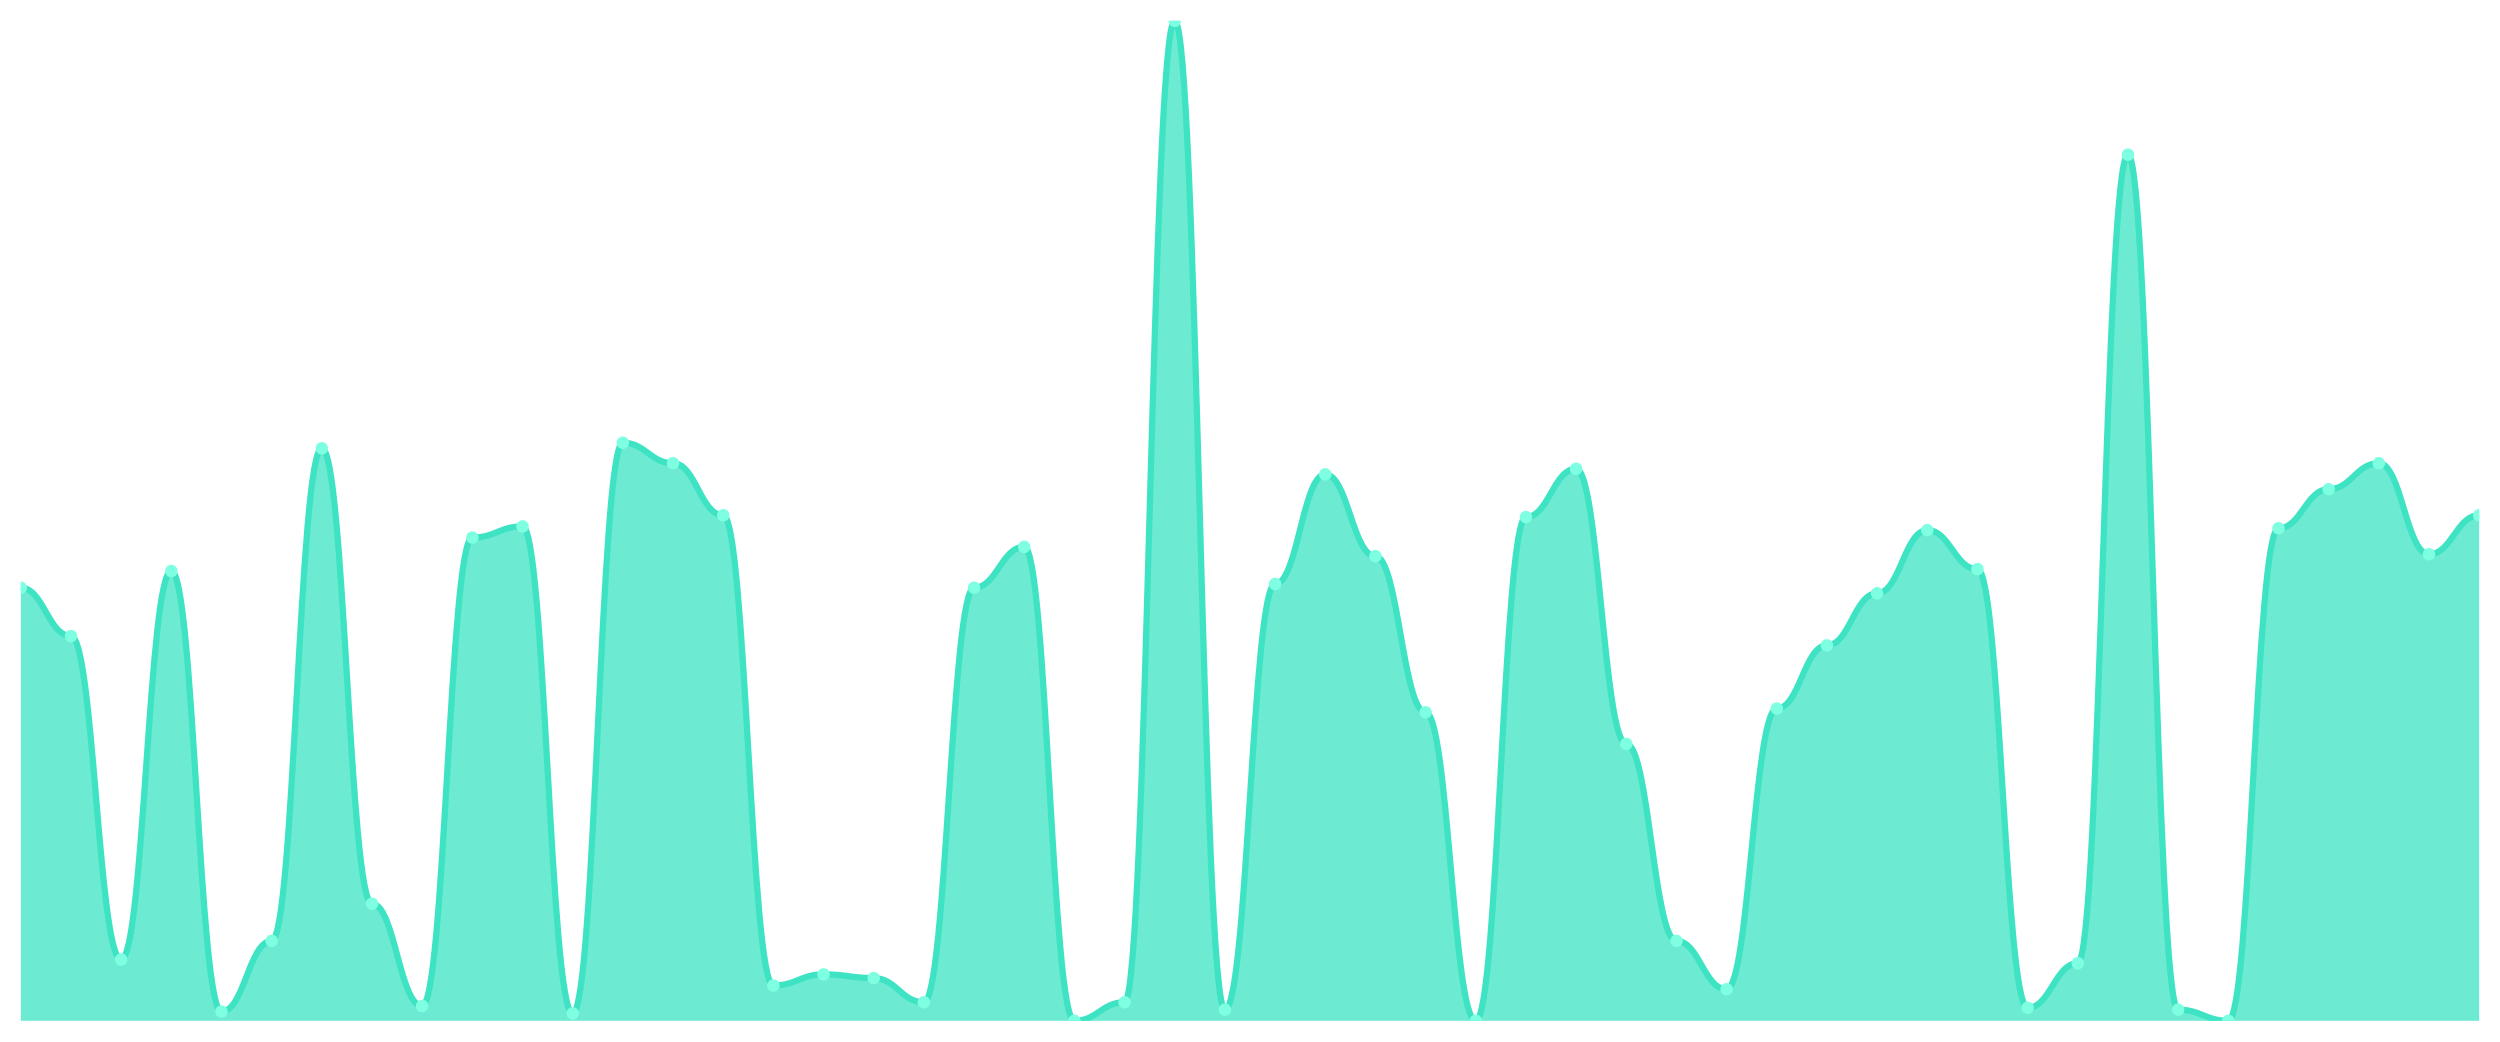
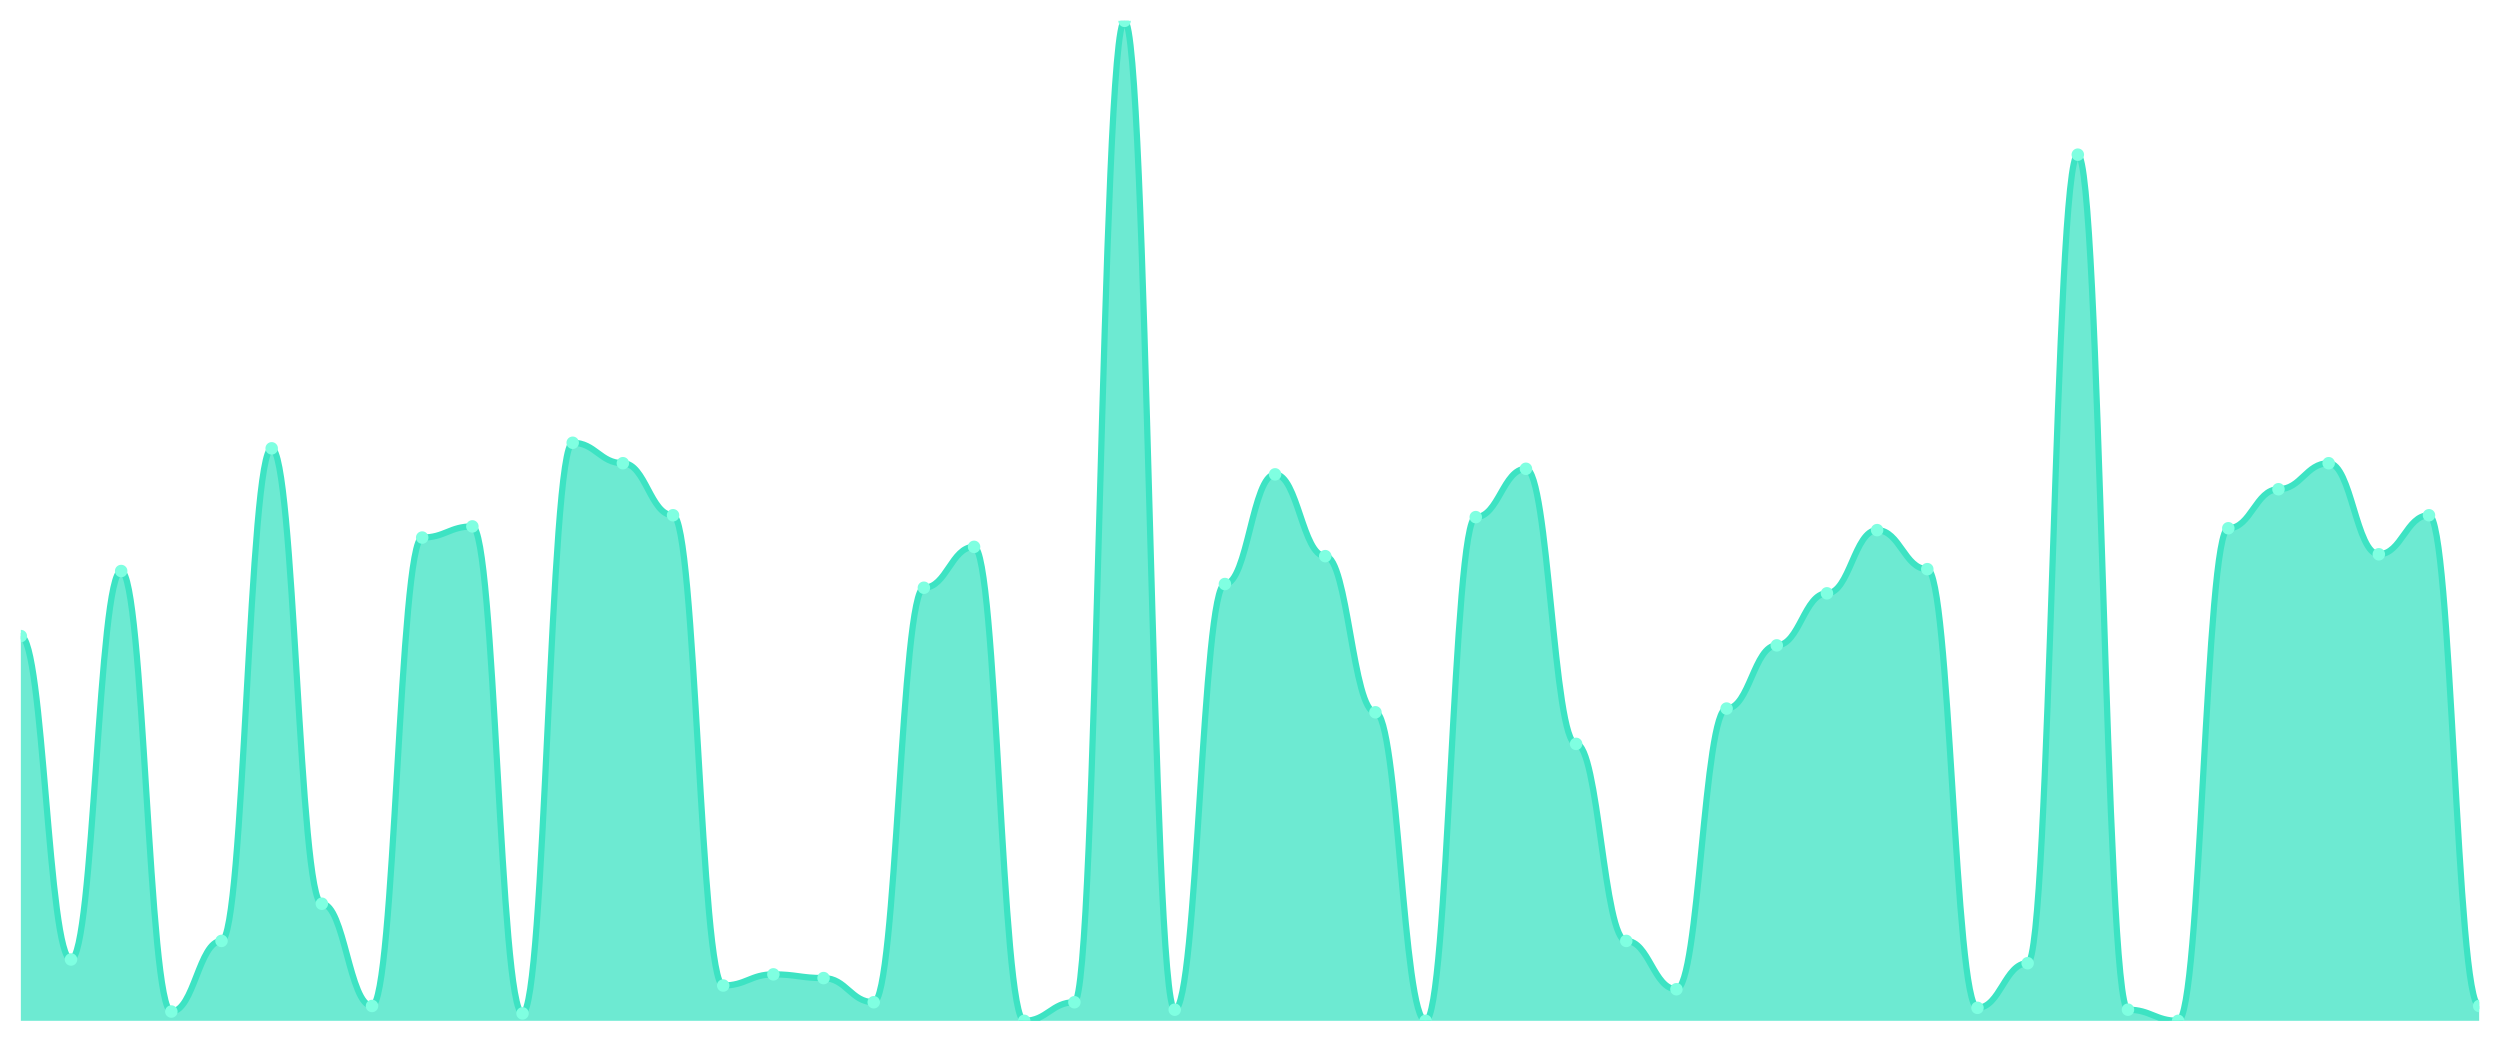
<svg xmlns="http://www.w3.org/2000/svg" viewBox="0 0 1200 500" width="1200" height="500">
  <defs>
    <clipPath id="c">
      <rect x="10" y="10" width="1180" height="480" />
    </clipPath>
  </defs>
  <rect width="1200" height="500" fill="none" />
  <g clip-path="url(#c)">
-     <path d="M 10,490 L 10,282.119 C 20.837,282.119 23.245,305.316 34.082,305.316 C 44.918,305.316 47.327,460.558 58.163,460.558 C 69,460.558 71.408,274.089 82.245,274.089 C 93.082,274.089 95.49,485.539 106.327,485.539 C 117.163,485.539 119.571,451.636 130.408,451.636 C 141.245,451.636 143.653,215.204 154.49,215.204 C 165.327,215.204 167.735,433.792 178.571,433.792 C 189.408,433.792 191.816,482.862 202.653,482.862 C 213.49,482.862 215.898,258.03 226.735,258.03 C 237.571,258.03 239.98,252.677 250.816,252.677 C 261.653,252.677 264.061,486.431 274.898,486.431 C 285.735,486.431 288.143,212.528 298.98,212.528 C 309.816,212.528 312.224,222.342 323.061,222.342 C 333.898,222.342 336.306,247.323 347.143,247.323 C 357.98,247.323 360.388,473.048 371.224,473.048 C 382.061,473.048 384.469,467.695 395.306,467.695 C 406.143,467.695 408.551,469.48 419.388,469.48 C 430.224,469.48 432.633,481.078 443.469,481.078 C 454.306,481.078 456.714,282.119 467.551,282.119 C 478.388,282.119 480.796,262.491 491.633,262.491 C 502.469,262.491 504.878,490 515.714,490 C 526.551,490 528.959,481.078 539.796,481.078 C 550.633,481.078 553.041,10 563.878,10 C 574.714,10 577.122,484.647 587.959,484.647 C 598.796,484.647 601.204,280.335 612.041,280.335 C 622.878,280.335 625.286,227.695 636.122,227.695 C 646.959,227.695 649.367,266.952 660.204,266.952 C 671.041,266.952 673.449,341.896 684.286,341.896 C 695.122,341.896 697.531,490 708.367,490 C 719.204,490 721.612,248.216 732.449,248.216 C 743.286,248.216 745.694,225.019 756.531,225.019 C 767.367,225.019 769.776,357.063 780.612,357.063 C 791.449,357.063 793.857,451.636 804.694,451.636 C 815.531,451.636 817.939,474.833 828.776,474.833 C 839.612,474.833 842.02,340.112 852.857,340.112 C 863.694,340.112 866.102,309.777 876.939,309.777 C 887.776,309.777 890.184,284.796 901.02,284.796 C 911.857,284.796 914.265,254.461 925.102,254.461 C 935.939,254.461 938.347,273.197 949.184,273.197 C 960.02,273.197 962.429,483.755 973.265,483.755 C 984.102,483.755 986.51,462.342 997.347,462.342 C 1008.184,462.342 1010.592,74.238 1021.429,74.238 C 1032.265,74.238 1034.673,484.647 1045.51,484.647 C 1056.347,484.647 1058.755,490 1069.592,490 C 1080.429,490 1082.837,253.569 1093.673,253.569 C 1104.51,253.569 1106.918,234.833 1117.755,234.833 C 1128.592,234.833 1131,222.342 1141.837,222.342 C 1152.673,222.342 1155.082,266.059 1165.918,266.059 C 1176.755,266.059 1179.163,247.323 1190,247.323 L 1190,490 Z" fill="rgba(61,227,195,0.75)" />
-     <path d="M 10,282.119 C 20.837,282.119 23.245,305.316 34.082,305.316 C 44.918,305.316 47.327,460.558 58.163,460.558 C 69,460.558 71.408,274.089 82.245,274.089 C 93.082,274.089 95.49,485.539 106.327,485.539 C 117.163,485.539 119.571,451.636 130.408,451.636 C 141.245,451.636 143.653,215.204 154.49,215.204 C 165.327,215.204 167.735,433.792 178.571,433.792 C 189.408,433.792 191.816,482.862 202.653,482.862 C 213.49,482.862 215.898,258.03 226.735,258.03 C 237.571,258.03 239.98,252.677 250.816,252.677 C 261.653,252.677 264.061,486.431 274.898,486.431 C 285.735,486.431 288.143,212.528 298.98,212.528 C 309.816,212.528 312.224,222.342 323.061,222.342 C 333.898,222.342 336.306,247.323 347.143,247.323 C 357.98,247.323 360.388,473.048 371.224,473.048 C 382.061,473.048 384.469,467.695 395.306,467.695 C 406.143,467.695 408.551,469.48 419.388,469.48 C 430.224,469.48 432.633,481.078 443.469,481.078 C 454.306,481.078 456.714,282.119 467.551,282.119 C 478.388,282.119 480.796,262.491 491.633,262.491 C 502.469,262.491 504.878,490 515.714,490 C 526.551,490 528.959,481.078 539.796,481.078 C 550.633,481.078 553.041,10 563.878,10 C 574.714,10 577.122,484.647 587.959,484.647 C 598.796,484.647 601.204,280.335 612.041,280.335 C 622.878,280.335 625.286,227.695 636.122,227.695 C 646.959,227.695 649.367,266.952 660.204,266.952 C 671.041,266.952 673.449,341.896 684.286,341.896 C 695.122,341.896 697.531,490 708.367,490 C 719.204,490 721.612,248.216 732.449,248.216 C 743.286,248.216 745.694,225.019 756.531,225.019 C 767.367,225.019 769.776,357.063 780.612,357.063 C 791.449,357.063 793.857,451.636 804.694,451.636 C 815.531,451.636 817.939,474.833 828.776,474.833 C 839.612,474.833 842.02,340.112 852.857,340.112 C 863.694,340.112 866.102,309.777 876.939,309.777 C 887.776,309.777 890.184,284.796 901.02,284.796 C 911.857,284.796 914.265,254.461 925.102,254.461 C 935.939,254.461 938.347,273.197 949.184,273.197 C 960.02,273.197 962.429,483.755 973.265,483.755 C 984.102,483.755 986.51,462.342 997.347,462.342 C 1008.184,462.342 1010.592,74.238 1021.429,74.238 C 1032.265,74.238 1034.673,484.647 1045.51,484.647 C 1056.347,484.647 1058.755,490 1069.592,490 C 1080.429,490 1082.837,253.569 1093.673,253.569 C 1104.51,253.569 1106.918,234.833 1117.755,234.833 C 1128.592,234.833 1131,222.342 1141.837,222.342 C 1152.673,222.342 1155.082,266.059 1165.918,266.059 C 1176.755,266.059 1179.163,247.323 1190,247.323" fill="none" stroke="#3de3c3" stroke-width="3" stroke-linecap="round" stroke-linejoin="round" />
-     <circle cx="10" cy="282.119" r="3" fill="#7fffe1" />
-     <circle cx="34.082" cy="305.316" r="3" fill="#7fffe1" />
-     <circle cx="58.163" cy="460.558" r="3" fill="#7fffe1" />
-     <circle cx="82.245" cy="274.089" r="3" fill="#7fffe1" />
-     <circle cx="106.327" cy="485.539" r="3" fill="#7fffe1" />
-     <circle cx="130.408" cy="451.636" r="3" fill="#7fffe1" />
-     <circle cx="154.49" cy="215.204" r="3" fill="#7fffe1" />
-     <circle cx="178.571" cy="433.792" r="3" fill="#7fffe1" />
-     <circle cx="202.653" cy="482.862" r="3" fill="#7fffe1" />
-     <circle cx="226.735" cy="258.03" r="3" fill="#7fffe1" />
-     <circle cx="250.816" cy="252.677" r="3" fill="#7fffe1" />
-     <circle cx="274.898" cy="486.431" r="3" fill="#7fffe1" />
-     <circle cx="298.98" cy="212.528" r="3" fill="#7fffe1" />
-     <circle cx="323.061" cy="222.342" r="3" fill="#7fffe1" />
-     <circle cx="347.143" cy="247.323" r="3" fill="#7fffe1" />
-     <circle cx="371.224" cy="473.048" r="3" fill="#7fffe1" />
-     <circle cx="395.306" cy="467.695" r="3" fill="#7fffe1" />
-     <circle cx="419.388" cy="469.48" r="3" fill="#7fffe1" />
-     <circle cx="443.469" cy="481.078" r="3" fill="#7fffe1" />
-     <circle cx="467.551" cy="282.119" r="3" fill="#7fffe1" />
-     <circle cx="491.633" cy="262.491" r="3" fill="#7fffe1" />
-     <circle cx="515.714" cy="490" r="3" fill="#7fffe1" />
-     <circle cx="539.796" cy="481.078" r="3" fill="#7fffe1" />
-     <circle cx="563.878" cy="10" r="3" fill="#7fffe1" />
-     <circle cx="587.959" cy="484.647" r="3" fill="#7fffe1" />
-     <circle cx="612.041" cy="280.335" r="3" fill="#7fffe1" />
-     <circle cx="636.122" cy="227.695" r="3" fill="#7fffe1" />
-     <circle cx="660.204" cy="266.952" r="3" fill="#7fffe1" />
-     <circle cx="684.286" cy="341.896" r="3" fill="#7fffe1" />
-     <circle cx="708.367" cy="490" r="3" fill="#7fffe1" />
-     <circle cx="732.449" cy="248.216" r="3" fill="#7fffe1" />
-     <circle cx="756.531" cy="225.019" r="3" fill="#7fffe1" />
-     <circle cx="780.612" cy="357.063" r="3" fill="#7fffe1" />
-     <circle cx="804.694" cy="451.636" r="3" fill="#7fffe1" />
-     <circle cx="828.776" cy="474.833" r="3" fill="#7fffe1" />
-     <circle cx="852.857" cy="340.112" r="3" fill="#7fffe1" />
-     <circle cx="876.939" cy="309.777" r="3" fill="#7fffe1" />
-     <circle cx="901.02" cy="284.796" r="3" fill="#7fffe1" />
-     <circle cx="925.102" cy="254.461" r="3" fill="#7fffe1" />
-     <circle cx="949.184" cy="273.197" r="3" fill="#7fffe1" />
-     <circle cx="973.265" cy="483.755" r="3" fill="#7fffe1" />
-     <circle cx="997.347" cy="462.342" r="3" fill="#7fffe1" />
-     <circle cx="1021.429" cy="74.238" r="3" fill="#7fffe1" />
-     <circle cx="1045.51" cy="484.647" r="3" fill="#7fffe1" />
-     <circle cx="1069.592" cy="490" r="3" fill="#7fffe1" />
-     <circle cx="1093.673" cy="253.569" r="3" fill="#7fffe1" />
-     <circle cx="1117.755" cy="234.833" r="3" fill="#7fffe1" />
-     <circle cx="1141.837" cy="222.342" r="3" fill="#7fffe1" />
-     <circle cx="1165.918" cy="266.059" r="3" fill="#7fffe1" />
-     <circle cx="1190" cy="247.323" r="3" fill="#7fffe1" />
+     <path d="M 10,490 L 10,305.316 C 20.837,305.316 23.245,460.558 34.082,460.558 C 44.918,460.558 47.327,274.089 58.163,274.089 C 69,274.089 71.408,485.539 82.245,485.539 C 93.082,485.539 95.49,451.636 106.327,451.636 C 117.163,451.636 119.571,215.204 130.408,215.204 C 141.245,215.204 143.653,433.792 154.49,433.792 C 165.327,433.792 167.735,482.862 178.571,482.862 C 189.408,482.862 191.816,258.03 202.653,258.03 C 213.49,258.03 215.898,252.677 226.735,252.677 C 237.571,252.677 239.98,486.431 250.816,486.431 C 261.653,486.431 264.061,212.528 274.898,212.528 C 285.735,212.528 288.143,222.342 298.98,222.342 C 309.816,222.342 312.224,247.323 323.061,247.323 C 333.898,247.323 336.306,473.048 347.143,473.048 C 357.98,473.048 360.388,467.695 371.224,467.695 C 382.061,467.695 384.469,469.48 395.306,469.48 C 406.143,469.48 408.551,481.078 419.388,481.078 C 430.224,481.078 432.633,282.119 443.469,282.119 C 454.306,282.119 456.714,262.491 467.551,262.491 C 478.388,262.491 480.796,490 491.633,490 C 502.469,490 504.878,481.078 515.714,481.078 C 526.551,481.078 528.959,10 539.796,10 C 550.633,10 553.041,484.647 563.878,484.647 C 574.714,484.647 577.122,280.335 587.959,280.335 C 598.796,280.335 601.204,227.695 612.041,227.695 C 622.878,227.695 625.286,266.952 636.122,266.952 C 646.959,266.952 649.367,341.896 660.204,341.896 C 671.041,341.896 673.449,490 684.286,490 C 695.122,490 697.531,248.216 708.367,248.216 C 719.204,248.216 721.612,225.019 732.449,225.019 C 743.286,225.019 745.694,357.063 756.531,357.063 C 767.367,357.063 769.776,451.636 780.612,451.636 C 791.449,451.636 793.857,474.833 804.694,474.833 C 815.531,474.833 817.939,340.112 828.776,340.112 C 839.612,340.112 842.02,309.777 852.857,309.777 C 863.694,309.777 866.102,284.796 876.939,284.796 C 887.776,284.796 890.184,254.461 901.02,254.461 C 911.857,254.461 914.265,273.197 925.102,273.197 C 935.939,273.197 938.347,483.755 949.184,483.755 C 960.02,483.755 962.429,462.342 973.265,462.342 C 984.102,462.342 986.51,74.238 997.347,74.238 C 1008.184,74.238 1010.592,484.647 1021.429,484.647 C 1032.265,484.647 1034.673,490 1045.51,490 C 1056.347,490 1058.755,253.569 1069.592,253.569 C 1080.429,253.569 1082.837,234.833 1093.673,234.833 C 1104.51,234.833 1106.918,222.342 1117.755,222.342 C 1128.592,222.342 1131,266.059 1141.837,266.059 C 1152.673,266.059 1155.082,247.323 1165.918,247.323 C 1176.755,247.323 1179.163,482.862 1190,482.862 L 1190,490 Z" fill="rgba(61,227,195,0.75)" />
+     <path d="M 10,305.316 C 20.837,305.316 23.245,460.558 34.082,460.558 C 44.918,460.558 47.327,274.089 58.163,274.089 C 69,274.089 71.408,485.539 82.245,485.539 C 93.082,485.539 95.49,451.636 106.327,451.636 C 117.163,451.636 119.571,215.204 130.408,215.204 C 141.245,215.204 143.653,433.792 154.49,433.792 C 165.327,433.792 167.735,482.862 178.571,482.862 C 189.408,482.862 191.816,258.03 202.653,258.03 C 213.49,258.03 215.898,252.677 226.735,252.677 C 237.571,252.677 239.98,486.431 250.816,486.431 C 261.653,486.431 264.061,212.528 274.898,212.528 C 285.735,212.528 288.143,222.342 298.98,222.342 C 309.816,222.342 312.224,247.323 323.061,247.323 C 333.898,247.323 336.306,473.048 347.143,473.048 C 357.98,473.048 360.388,467.695 371.224,467.695 C 382.061,467.695 384.469,469.48 395.306,469.48 C 406.143,469.48 408.551,481.078 419.388,481.078 C 430.224,481.078 432.633,282.119 443.469,282.119 C 454.306,282.119 456.714,262.491 467.551,262.491 C 478.388,262.491 480.796,490 491.633,490 C 502.469,490 504.878,481.078 515.714,481.078 C 526.551,481.078 528.959,10 539.796,10 C 550.633,10 553.041,484.647 563.878,484.647 C 574.714,484.647 577.122,280.335 587.959,280.335 C 598.796,280.335 601.204,227.695 612.041,227.695 C 622.878,227.695 625.286,266.952 636.122,266.952 C 646.959,266.952 649.367,341.896 660.204,341.896 C 671.041,341.896 673.449,490 684.286,490 C 695.122,490 697.531,248.216 708.367,248.216 C 719.204,248.216 721.612,225.019 732.449,225.019 C 743.286,225.019 745.694,357.063 756.531,357.063 C 767.367,357.063 769.776,451.636 780.612,451.636 C 791.449,451.636 793.857,474.833 804.694,474.833 C 815.531,474.833 817.939,340.112 828.776,340.112 C 839.612,340.112 842.02,309.777 852.857,309.777 C 863.694,309.777 866.102,284.796 876.939,284.796 C 887.776,284.796 890.184,254.461 901.02,254.461 C 911.857,254.461 914.265,273.197 925.102,273.197 C 935.939,273.197 938.347,483.755 949.184,483.755 C 960.02,483.755 962.429,462.342 973.265,462.342 C 984.102,462.342 986.51,74.238 997.347,74.238 C 1008.184,74.238 1010.592,484.647 1021.429,484.647 C 1032.265,484.647 1034.673,490 1045.51,490 C 1056.347,490 1058.755,253.569 1069.592,253.569 C 1080.429,253.569 1082.837,234.833 1093.673,234.833 C 1104.51,234.833 1106.918,222.342 1117.755,222.342 C 1128.592,222.342 1131,266.059 1141.837,266.059 C 1152.673,266.059 1155.082,247.323 1165.918,247.323 C 1176.755,247.323 1179.163,482.862 1190,482.862" fill="none" stroke="#3de3c3" stroke-width="3" stroke-linecap="round" stroke-linejoin="round" />
+     <circle cx="10" cy="305.316" r="3" fill="#7fffe1" />
+     <circle cx="34.082" cy="460.558" r="3" fill="#7fffe1" />
+     <circle cx="58.163" cy="274.089" r="3" fill="#7fffe1" />
+     <circle cx="82.245" cy="485.539" r="3" fill="#7fffe1" />
+     <circle cx="106.327" cy="451.636" r="3" fill="#7fffe1" />
+     <circle cx="130.408" cy="215.204" r="3" fill="#7fffe1" />
+     <circle cx="154.49" cy="433.792" r="3" fill="#7fffe1" />
+     <circle cx="178.571" cy="482.862" r="3" fill="#7fffe1" />
+     <circle cx="202.653" cy="258.03" r="3" fill="#7fffe1" />
+     <circle cx="226.735" cy="252.677" r="3" fill="#7fffe1" />
+     <circle cx="250.816" cy="486.431" r="3" fill="#7fffe1" />
+     <circle cx="274.898" cy="212.528" r="3" fill="#7fffe1" />
+     <circle cx="298.98" cy="222.342" r="3" fill="#7fffe1" />
+     <circle cx="323.061" cy="247.323" r="3" fill="#7fffe1" />
+     <circle cx="347.143" cy="473.048" r="3" fill="#7fffe1" />
+     <circle cx="371.224" cy="467.695" r="3" fill="#7fffe1" />
+     <circle cx="395.306" cy="469.48" r="3" fill="#7fffe1" />
+     <circle cx="419.388" cy="481.078" r="3" fill="#7fffe1" />
+     <circle cx="443.469" cy="282.119" r="3" fill="#7fffe1" />
+     <circle cx="467.551" cy="262.491" r="3" fill="#7fffe1" />
+     <circle cx="491.633" cy="490" r="3" fill="#7fffe1" />
+     <circle cx="515.714" cy="481.078" r="3" fill="#7fffe1" />
+     <circle cx="539.796" cy="10" r="3" fill="#7fffe1" />
+     <circle cx="563.878" cy="484.647" r="3" fill="#7fffe1" />
+     <circle cx="587.959" cy="280.335" r="3" fill="#7fffe1" />
+     <circle cx="612.041" cy="227.695" r="3" fill="#7fffe1" />
+     <circle cx="636.122" cy="266.952" r="3" fill="#7fffe1" />
+     <circle cx="660.204" cy="341.896" r="3" fill="#7fffe1" />
+     <circle cx="684.286" cy="490" r="3" fill="#7fffe1" />
+     <circle cx="708.367" cy="248.216" r="3" fill="#7fffe1" />
+     <circle cx="732.449" cy="225.019" r="3" fill="#7fffe1" />
+     <circle cx="756.531" cy="357.063" r="3" fill="#7fffe1" />
+     <circle cx="780.612" cy="451.636" r="3" fill="#7fffe1" />
+     <circle cx="804.694" cy="474.833" r="3" fill="#7fffe1" />
+     <circle cx="828.776" cy="340.112" r="3" fill="#7fffe1" />
+     <circle cx="852.857" cy="309.777" r="3" fill="#7fffe1" />
+     <circle cx="876.939" cy="284.796" r="3" fill="#7fffe1" />
+     <circle cx="901.02" cy="254.461" r="3" fill="#7fffe1" />
+     <circle cx="925.102" cy="273.197" r="3" fill="#7fffe1" />
+     <circle cx="949.184" cy="483.755" r="3" fill="#7fffe1" />
+     <circle cx="973.265" cy="462.342" r="3" fill="#7fffe1" />
+     <circle cx="997.347" cy="74.238" r="3" fill="#7fffe1" />
+     <circle cx="1021.429" cy="484.647" r="3" fill="#7fffe1" />
+     <circle cx="1045.51" cy="490" r="3" fill="#7fffe1" />
+     <circle cx="1069.592" cy="253.569" r="3" fill="#7fffe1" />
+     <circle cx="1093.673" cy="234.833" r="3" fill="#7fffe1" />
+     <circle cx="1117.755" cy="222.342" r="3" fill="#7fffe1" />
+     <circle cx="1141.837" cy="266.059" r="3" fill="#7fffe1" />
+     <circle cx="1165.918" cy="247.323" r="3" fill="#7fffe1" />
+     <circle cx="1190" cy="482.862" r="3" fill="#7fffe1" />
  </g>
</svg>
